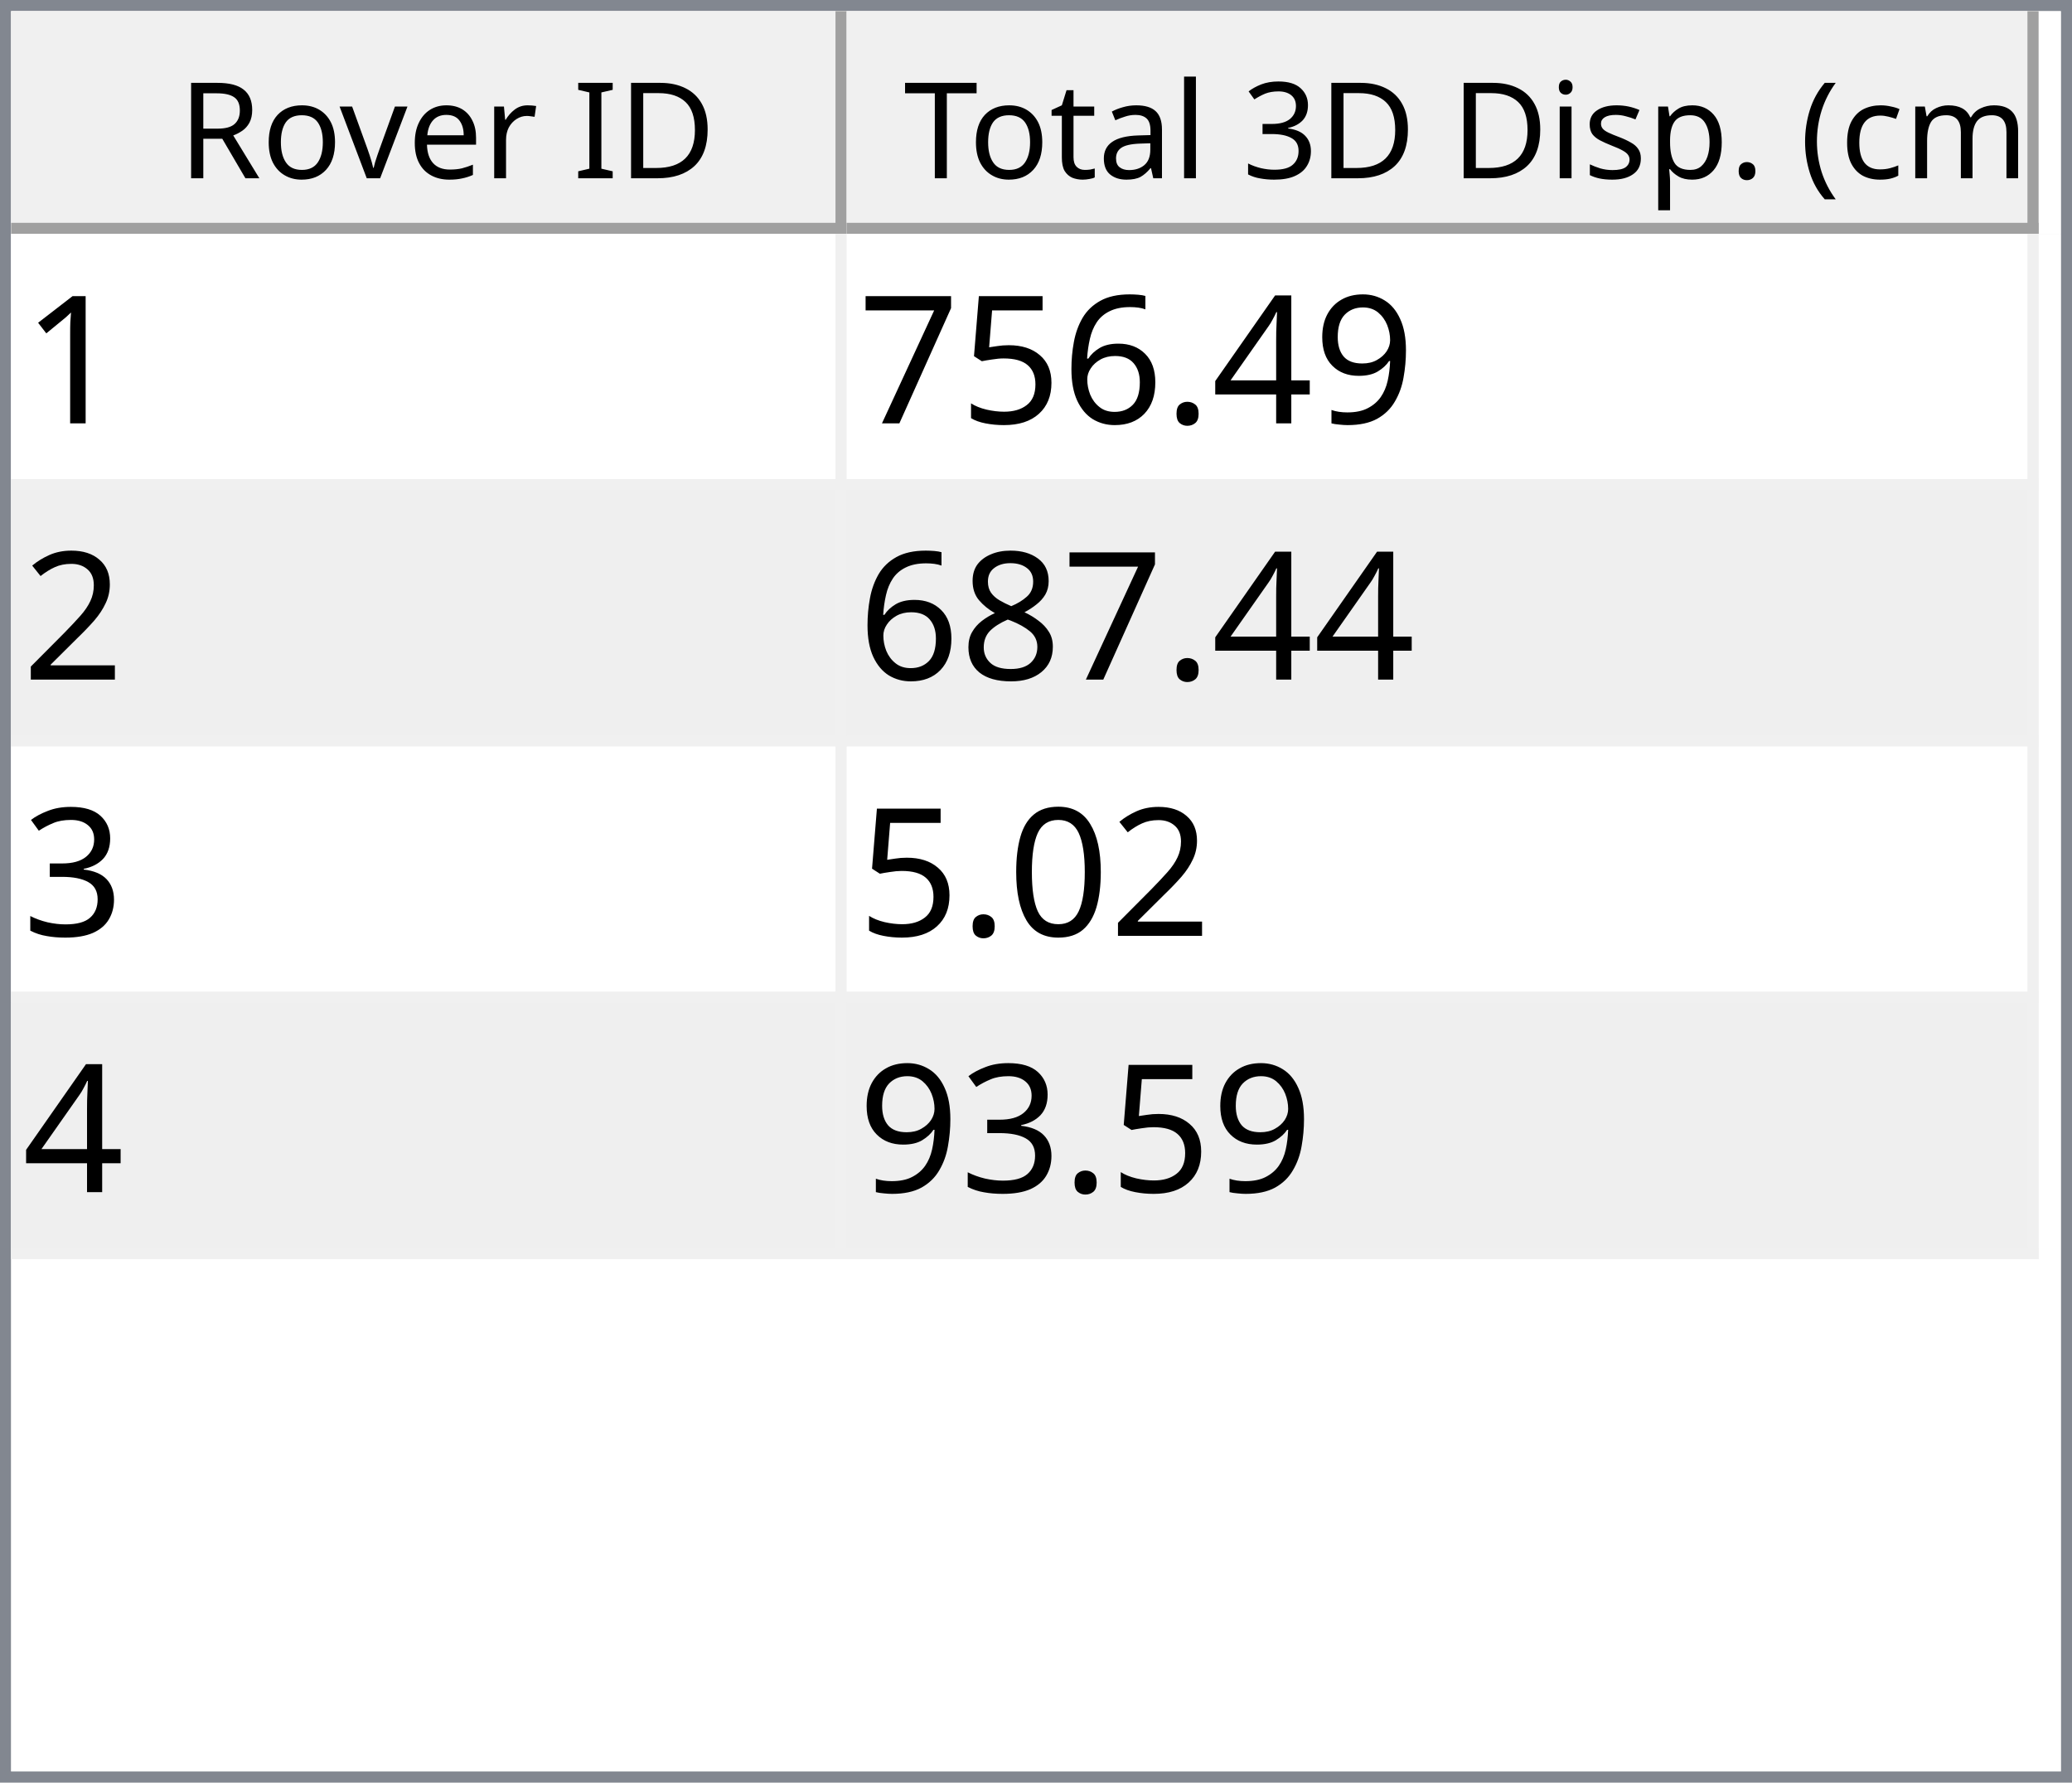
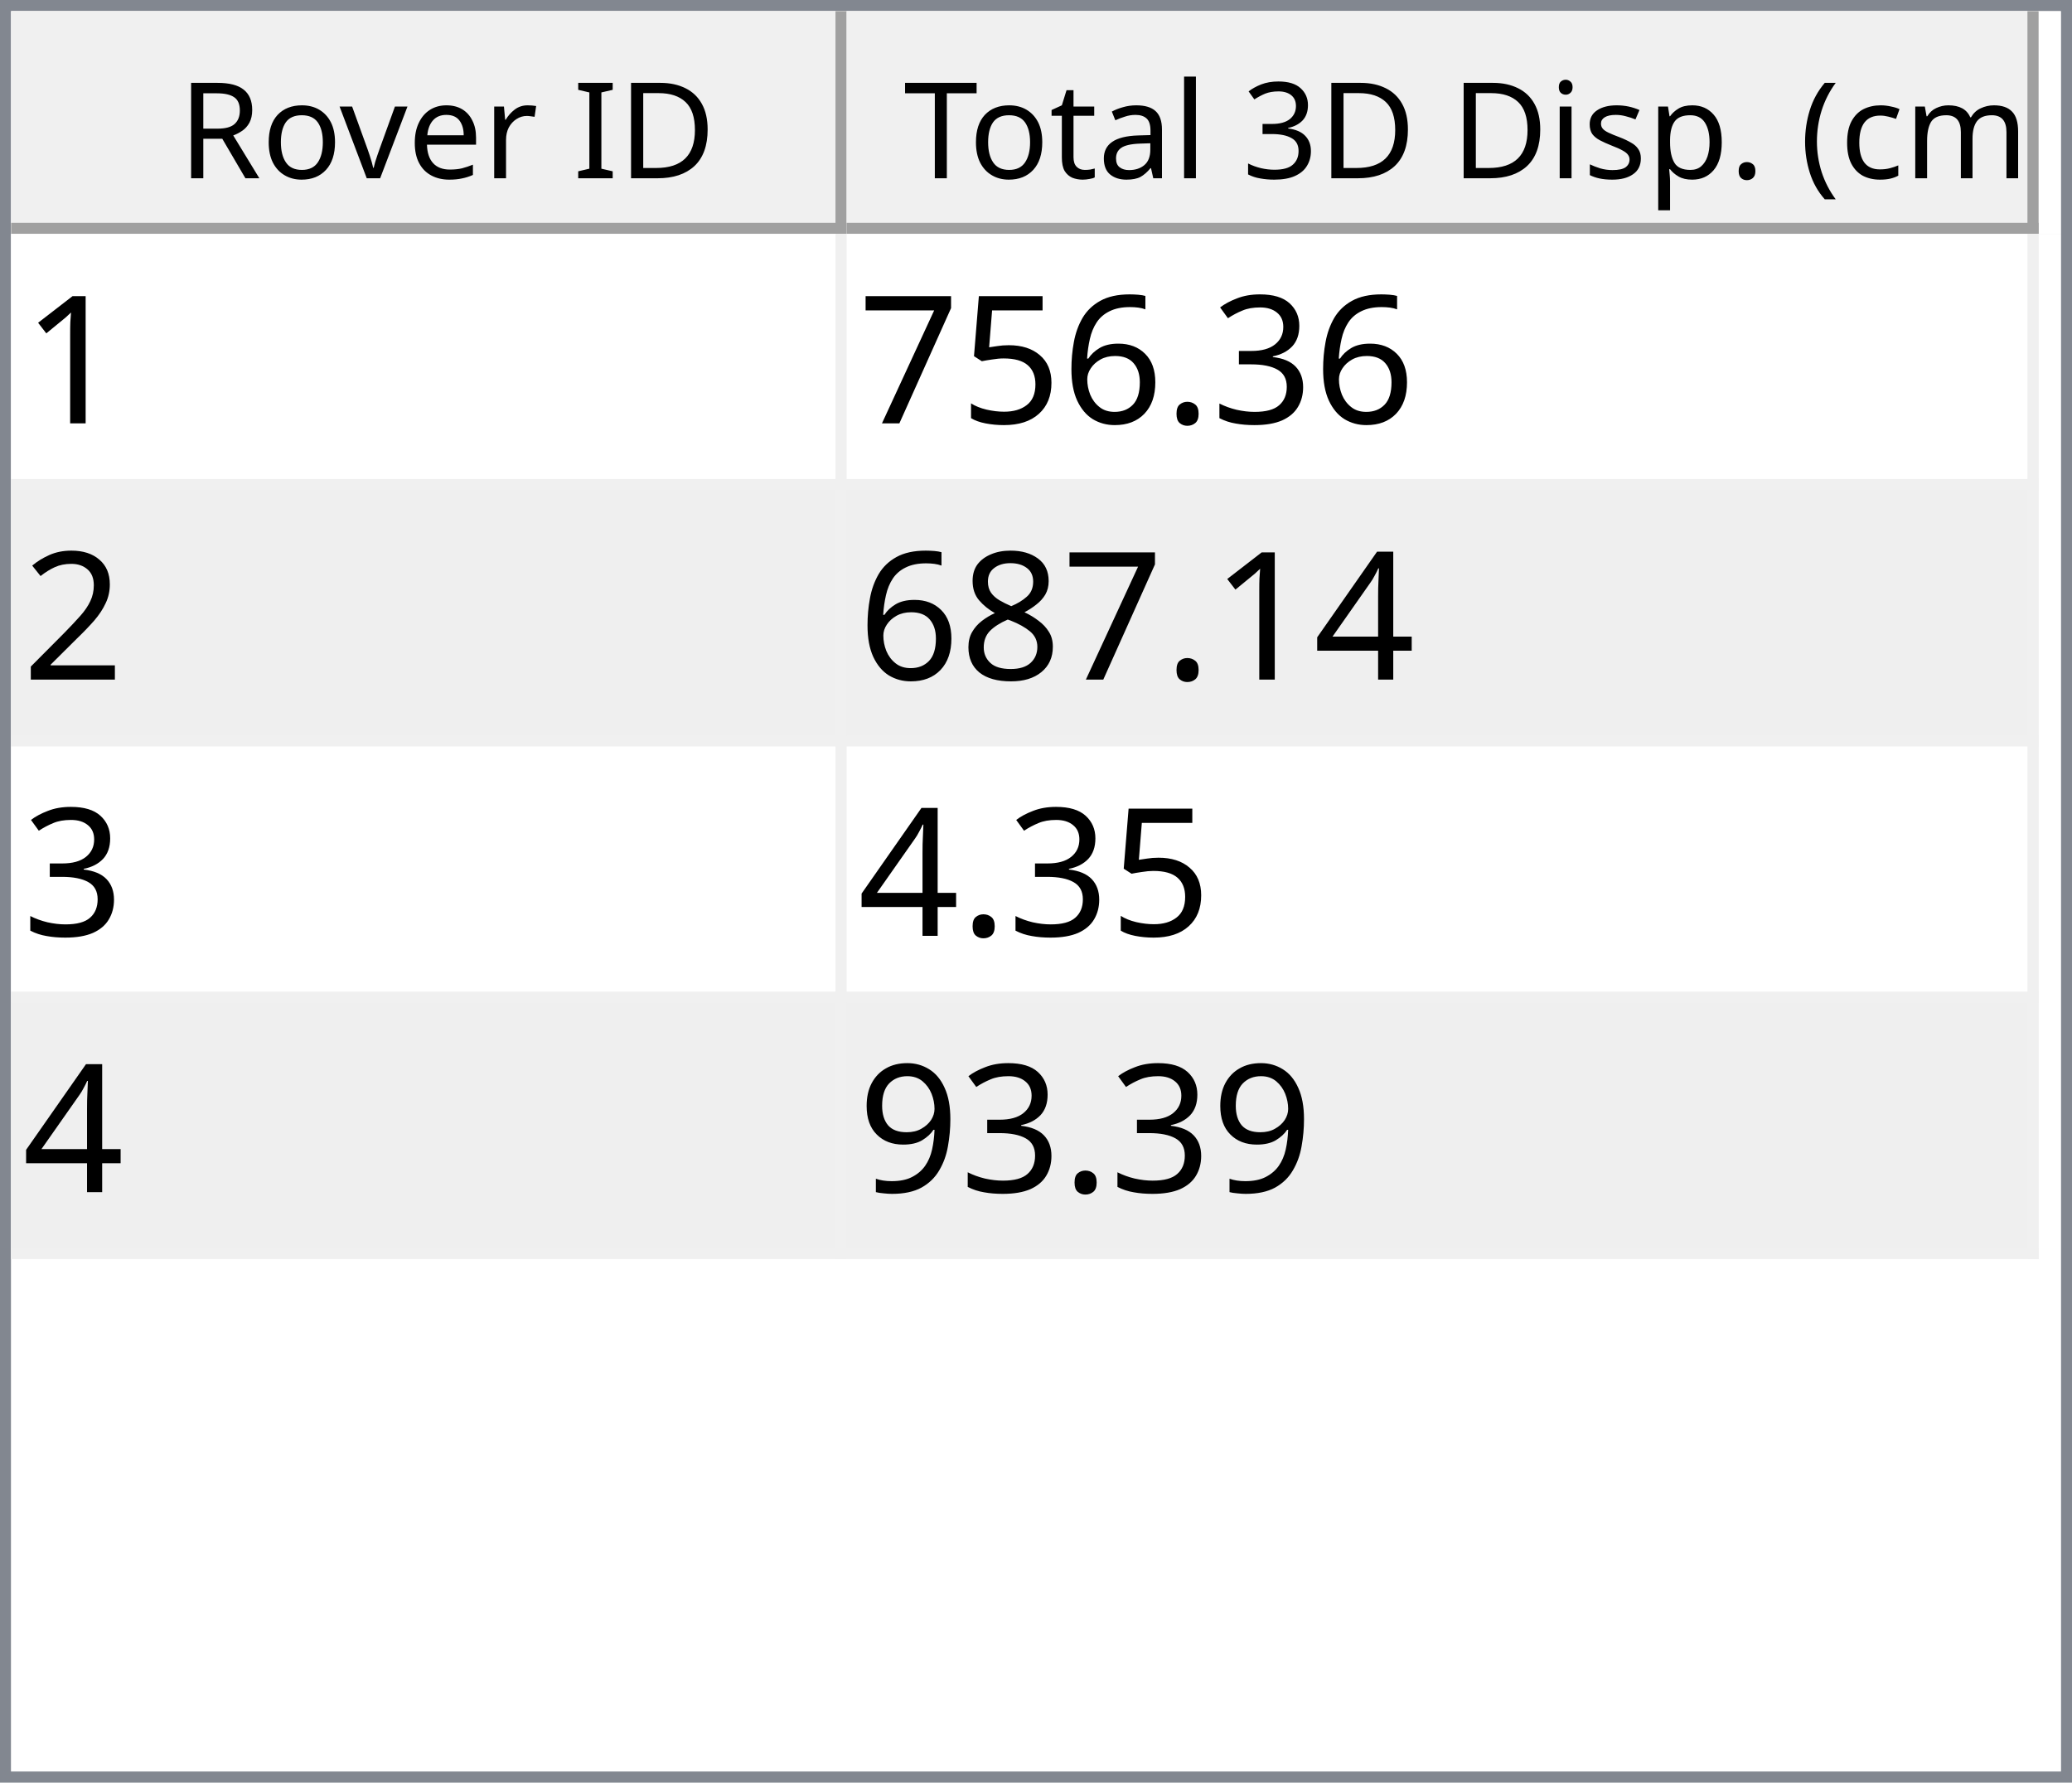
<svg xmlns="http://www.w3.org/2000/svg" style="fill-opacity:1; color-rendering:auto; color-interpolation:auto; text-rendering:auto; stroke:black; stroke-linecap:square; stroke-miterlimit:10; shape-rendering:auto; stroke-opacity:1; fill:black; stroke-dasharray:none; font-weight:normal; stroke-width:1; font-family:'Dialog'; font-style:normal; stroke-linejoin:miter; font-size:12px; stroke-dashoffset:0; image-rendering:auto;" width="186" height="160">
  <defs id="genericDefs" />
  <g>
    <defs id="defs1">
      <clipPath clipPathUnits="userSpaceOnUse" id="clipPath1">
        <path d="M0 0 L186 0 L186 160 L0 160 L0 0 Z" />
      </clipPath>
      <clipPath clipPathUnits="userSpaceOnUse" id="clipPath2">
        <path d="M0 0 L0 160 L186 160 L186 0 Z" />
      </clipPath>
      <clipPath clipPathUnits="userSpaceOnUse" id="clipPath3">
        <path d="M0 0 L0 20 L184 20 L184 0 Z" />
      </clipPath>
      <clipPath clipPathUnits="userSpaceOnUse" id="clipPath4">
        <path d="M0 0 L0 20 L75 20 L75 0 Z" />
      </clipPath>
      <clipPath clipPathUnits="userSpaceOnUse" id="clipPath5">
        <path d="M1 1 L1 19 L74 19 L74 1 Z" />
      </clipPath>
      <clipPath clipPathUnits="userSpaceOnUse" id="clipPath6">
        <path d="M0 0 L0 18 L73 18 L73 0 Z" />
      </clipPath>
      <clipPath clipPathUnits="userSpaceOnUse" id="clipPath7">
        <path d="M-0.5 -0.5 L-0.5 19.5 L74.5 19.5 L74.5 -0.5 Z" />
      </clipPath>
      <clipPath clipPathUnits="userSpaceOnUse" id="clipPath8">
        <path d="M0 0 L0 20 L107 20 L107 0 Z" />
      </clipPath>
      <clipPath clipPathUnits="userSpaceOnUse" id="clipPath9">
        <path d="M1 1 L1 19 L106 19 L106 1 Z" />
      </clipPath>
      <clipPath clipPathUnits="userSpaceOnUse" id="clipPath10">
        <path d="M0 0 L0 18 L105 18 L105 0 Z" />
      </clipPath>
      <clipPath clipPathUnits="userSpaceOnUse" id="clipPath11">
        <path d="M-0.5 -0.5 L-0.5 19.5 L106.5 19.5 L106.5 -0.5 Z" />
      </clipPath>
      <clipPath clipPathUnits="userSpaceOnUse" id="clipPath12">
        <path d="M0 0 L0 138 L184 138 L184 0 Z" />
      </clipPath>
      <clipPath clipPathUnits="userSpaceOnUse" id="clipPath13">
        <path d="M0 0 L0 92 L182 92 L182 0 Z" />
      </clipPath>
      <clipPath clipPathUnits="userSpaceOnUse" id="clipPath14">
        <path d="M-0.5 -0.5 L-0.5 91.5 L181.5 91.5 L181.5 -0.5 Z" />
      </clipPath>
      <clipPath clipPathUnits="userSpaceOnUse" id="clipPath15">
        <path d="M0 0 L0 22 L74 22 L74 0 Z" />
      </clipPath>
      <clipPath clipPathUnits="userSpaceOnUse" id="clipPath16">
        <path d="M0 0 L0 22 L106 22 L106 0 Z" />
      </clipPath>
      <font horiz-adv-x="64.551" id="font1">
        <font-face ascent="107.91" descent="25.098" units-per-em="100" style="font-style:normal; font-family:Segoe UI; font-weight:normal;" />
        <missing-glyph horiz-adv-x="64.551" d="M8.109 0 L8.109 68.266 L56.453 68.266 L56.453 0 L8.109 0 ZM15.328 7.234 L49.219 7.234 L49.219 61.031 L15.328 61.031 L15.328 7.234 Z" />
        <glyph unicode="D" horiz-adv-x="70.117" d="M9.188 0 L9.188 70.016 L28.516 70.016 Q65.531 70.016 65.531 35.891 Q65.531 19.672 55.25 9.836 Q44.969 0 27.734 0 L9.188 0 ZM17.391 62.594 L17.391 7.422 L27.828 7.422 Q41.609 7.422 49.273 14.797 Q56.938 22.172 56.938 35.688 Q56.938 62.594 28.328 62.594 L17.391 62.594 Z" />
        <glyph unicode="I" horiz-adv-x="26.611" d="M17.391 0 L9.188 0 L9.188 70.016 L17.391 70.016 L17.391 0 Z" />
        <glyph unicode=" " horiz-adv-x="27.393" d="" />
        <glyph unicode="r" horiz-adv-x="34.766" d="M34.188 41.891 Q32.078 43.5 28.125 43.5 Q23 43.5 19.555 38.672 Q16.109 33.844 16.109 25.484 L16.109 0 L8.109 0 L8.109 50 L16.109 50 L16.109 39.703 L16.312 39.703 Q18.016 44.969 21.531 47.922 Q25.047 50.875 29.391 50.875 Q32.516 50.875 34.188 50.203 L34.188 41.891 Z" />
        <glyph unicode="e" horiz-adv-x="52.295" d="M48.297 23 L12.984 23 Q13.188 14.656 17.484 10.109 Q21.781 5.562 29.297 5.562 Q37.75 5.562 44.828 11.141 L44.828 3.609 Q38.234 -1.172 27.391 -1.172 Q16.797 -1.172 10.742 5.641 Q4.688 12.453 4.688 24.812 Q4.688 36.469 11.305 43.82 Q17.922 51.172 27.734 51.172 Q37.547 51.172 42.922 44.828 Q48.297 38.484 48.297 27.203 L48.297 23 ZM40.094 29.781 Q40.047 36.719 36.75 40.578 Q33.453 44.438 27.594 44.438 Q21.922 44.438 17.969 40.383 Q14.016 36.328 13.094 29.781 L40.094 29.781 Z" />
        <glyph unicode="v" horiz-adv-x="47.9" d="M47.406 50 L27.484 0 L19.625 0 L0.688 50 L9.469 50 L22.172 13.672 Q23.578 9.672 23.922 6.688 L24.125 6.688 Q24.609 10.453 25.688 13.484 L38.969 50 L47.406 50 Z" />
        <glyph unicode="o" horiz-adv-x="58.594" d="M29 -1.172 Q17.922 -1.172 11.305 5.836 Q4.688 12.844 4.688 24.422 Q4.688 37.016 11.57 44.094 Q18.453 51.172 30.172 51.172 Q41.359 51.172 47.633 44.289 Q53.906 37.406 53.906 25.203 Q53.906 13.234 47.141 6.031 Q40.375 -1.172 29 -1.172 ZM29.594 44.438 Q21.875 44.438 17.383 39.188 Q12.891 33.938 12.891 24.703 Q12.891 15.828 17.43 10.695 Q21.969 5.562 29.594 5.562 Q37.359 5.562 41.531 10.594 Q45.703 15.625 45.703 24.906 Q45.703 34.281 41.531 39.359 Q37.359 44.438 29.594 44.438 Z" />
        <glyph unicode="R" horiz-adv-x="59.814" d="M59.375 0 L49.609 0 L37.891 19.625 Q36.281 22.359 34.766 24.289 Q33.25 26.219 31.664 27.438 Q30.078 28.656 28.25 29.219 Q26.422 29.781 24.125 29.781 L17.391 29.781 L17.391 0 L9.188 0 L9.188 70.016 L30.078 70.016 Q34.672 70.016 38.555 68.867 Q42.438 67.719 45.289 65.375 Q48.141 63.031 49.758 59.547 Q51.375 56.062 51.375 51.375 Q51.375 47.703 50.273 44.656 Q49.172 41.609 47.148 39.211 Q45.125 36.812 42.266 35.133 Q39.406 33.453 35.844 32.516 L35.844 32.328 Q37.594 31.547 38.891 30.547 Q40.188 29.547 41.359 28.18 Q42.531 26.812 43.68 25.078 Q44.828 23.344 46.234 21.047 L59.375 0 ZM17.391 62.594 L17.391 37.203 L28.516 37.203 Q31.594 37.203 34.203 38.133 Q36.812 39.062 38.719 40.797 Q40.625 42.531 41.703 45.047 Q42.781 47.562 42.781 50.688 Q42.781 56.297 39.141 59.445 Q35.5 62.594 28.609 62.594 L17.391 62.594 Z" />
        <glyph unicode=")" horiz-adv-x="30.176" d="M8.297 -15.922 L1.172 -15.922 Q16.406 2.344 16.406 26.812 Q16.406 51.469 1.078 70.016 L8.297 70.016 Q23.531 52.156 23.531 26.703 Q23.531 1.375 8.297 -15.922 Z" />
        <glyph unicode="m" horiz-adv-x="86.133" d="M79.109 0 L71.094 0 L71.094 28.719 Q71.094 37.016 68.531 40.727 Q65.969 44.438 59.906 44.438 Q54.781 44.438 51.195 39.75 Q47.609 35.062 47.609 28.516 L47.609 0 L39.594 0 L39.594 29.688 Q39.594 44.438 28.219 44.438 Q22.953 44.438 19.531 40.016 Q16.109 35.594 16.109 28.516 L16.109 0 L8.109 0 L8.109 50 L16.109 50 L16.109 42.094 L16.312 42.094 Q21.625 51.172 31.844 51.172 Q36.969 51.172 40.773 48.312 Q44.578 45.453 46 40.828 Q51.562 51.172 62.594 51.172 Q79.109 51.172 79.109 30.812 L79.109 0 Z" />
        <glyph unicode="c" horiz-adv-x="46.191" d="M42.188 2.297 Q36.422 -1.172 28.516 -1.172 Q17.828 -1.172 11.258 5.789 Q4.688 12.75 4.688 23.828 Q4.688 36.188 11.766 43.68 Q18.844 51.172 30.672 51.172 Q37.25 51.172 42.281 48.734 L42.281 40.531 Q36.719 44.438 30.375 44.438 Q22.703 44.438 17.797 38.945 Q12.891 33.453 12.891 24.516 Q12.891 15.719 17.508 10.641 Q22.125 5.562 29.891 5.562 Q36.422 5.562 42.188 9.906 L42.188 2.297 Z" />
        <glyph unicode="(" horiz-adv-x="30.176" d="M29.109 -15.922 L21.969 -15.922 Q6.844 1.375 6.844 26.703 Q6.844 52.156 21.969 70.016 L29.203 70.016 Q13.875 51.469 13.875 26.812 Q13.875 2.344 29.109 -15.922 Z" />
        <glyph unicode="." horiz-adv-x="21.68" d="M10.891 -1.078 Q8.641 -1.078 7.055 0.539 Q5.469 2.156 5.469 4.391 Q5.469 6.641 7.055 8.273 Q8.641 9.906 10.891 9.906 Q13.188 9.906 14.797 8.273 Q16.406 6.641 16.406 4.391 Q16.406 2.156 14.797 0.539 Q13.188 -1.078 10.891 -1.078 Z" />
        <glyph unicode="p" horiz-adv-x="58.789" d="M16.312 7.234 L16.109 7.234 L16.109 -23 L8.109 -23 L8.109 50 L16.109 50 L16.109 41.219 L16.312 41.219 Q22.219 51.172 33.594 51.172 Q43.266 51.172 48.688 44.461 Q54.109 37.75 54.109 26.469 Q54.109 13.922 48 6.375 Q41.891 -1.172 31.297 -1.172 Q21.578 -1.172 16.312 7.234 ZM16.109 27.391 L16.109 20.406 Q16.109 14.203 20.141 9.883 Q24.172 5.562 30.375 5.562 Q37.641 5.562 41.773 11.133 Q45.906 16.703 45.906 26.609 Q45.906 34.969 42.047 39.703 Q38.188 44.438 31.594 44.438 Q24.609 44.438 20.359 39.578 Q16.109 34.719 16.109 27.391 Z" />
        <glyph unicode="s" horiz-adv-x="42.432" d="M5.078 1.812 L5.078 10.406 Q11.625 5.562 19.484 5.562 Q30.031 5.562 30.031 12.594 Q30.031 14.594 29.125 15.992 Q28.219 17.391 26.68 18.461 Q25.141 19.531 23.07 20.383 Q21 21.234 18.609 22.172 Q15.281 23.484 12.766 24.828 Q10.25 26.172 8.57 27.859 Q6.891 29.547 6.031 31.695 Q5.172 33.844 5.172 36.719 Q5.172 40.234 6.789 42.945 Q8.406 45.656 11.086 47.484 Q13.766 49.312 17.211 50.242 Q20.656 51.172 24.312 51.172 Q30.812 51.172 35.938 48.922 L35.938 40.828 Q30.422 44.438 23.25 44.438 Q21 44.438 19.195 43.922 Q17.391 43.406 16.094 42.477 Q14.797 41.547 14.086 40.258 Q13.375 38.969 13.375 37.406 Q13.375 35.453 14.086 34.133 Q14.797 32.812 16.164 31.789 Q17.531 30.766 19.484 29.938 Q21.438 29.109 23.922 28.125 Q27.25 26.859 29.883 25.516 Q32.516 24.172 34.375 22.484 Q36.234 20.797 37.234 18.602 Q38.234 16.406 38.234 13.375 Q38.234 9.672 36.602 6.938 Q34.969 4.203 32.234 2.398 Q29.5 0.594 25.93 -0.289 Q22.359 -1.172 18.453 -1.172 Q10.75 -1.172 5.078 1.812 Z" />
        <glyph unicode="i" horiz-adv-x="24.219" d="M12.203 62.703 Q10.062 62.703 8.547 64.164 Q7.031 65.625 7.031 67.875 Q7.031 70.125 8.547 71.609 Q10.062 73.094 12.203 73.094 Q14.406 73.094 15.945 71.609 Q17.484 70.125 17.484 67.875 Q17.484 65.719 15.945 64.211 Q14.406 62.703 12.203 62.703 ZM16.109 0 L8.109 0 L8.109 50 L16.109 50 L16.109 0 Z" />
        <glyph unicode="3" horiz-adv-x="53.906" d="M46.531 19.828 Q46.531 15.094 44.75 11.211 Q42.969 7.328 39.719 4.57 Q36.469 1.812 31.93 0.297 Q27.391 -1.219 21.922 -1.219 Q11.922 -1.219 6 2.594 L6 11.188 Q13.094 5.609 22.219 5.609 Q25.875 5.609 28.828 6.539 Q31.781 7.469 33.906 9.227 Q36.031 10.984 37.18 13.477 Q38.328 15.969 38.328 19.094 Q38.328 32.812 18.797 32.812 L12.984 32.812 L12.984 39.594 L18.5 39.594 Q35.797 39.594 35.797 52.484 Q35.797 64.406 22.609 64.406 Q15.188 64.406 8.688 59.422 L8.688 67.188 Q15.375 71.188 24.609 71.188 Q29 71.188 32.57 69.969 Q36.141 68.75 38.68 66.555 Q41.219 64.359 42.609 61.281 Q44 58.203 44 54.5 Q44 40.672 30.031 36.719 L30.031 36.531 Q33.594 36.141 36.625 34.797 Q39.656 33.453 41.852 31.305 Q44.047 29.156 45.289 26.25 Q46.531 23.344 46.531 19.828 Z" />
        <glyph unicode="l" horiz-adv-x="24.219" d="M16.109 0 L8.109 0 L8.109 74.031 L16.109 74.031 L16.109 0 Z" />
        <glyph unicode="a" horiz-adv-x="50.879" d="M43.891 0 L35.891 0 L35.891 7.812 L35.688 7.812 Q30.469 -1.172 20.312 -1.172 Q12.844 -1.172 8.617 2.781 Q4.391 6.734 4.391 13.281 Q4.391 27.297 20.906 29.594 L35.891 31.688 Q35.891 44.438 25.594 44.438 Q16.547 44.438 9.281 38.281 L9.281 46.484 Q16.656 51.172 26.266 51.172 Q43.891 51.172 43.891 32.516 L43.891 0 ZM35.891 25.297 L23.828 23.641 Q18.266 22.859 15.43 20.875 Q12.594 18.891 12.594 13.875 Q12.594 10.203 15.211 7.883 Q17.828 5.562 22.172 5.562 Q28.125 5.562 32.008 9.742 Q35.891 13.922 35.891 20.312 L35.891 25.297 Z" />
        <glyph unicode="t" horiz-adv-x="33.887" d="M31.297 0.484 Q28.469 -1.078 23.828 -1.078 Q10.688 -1.078 10.688 13.578 L10.688 43.172 L2.094 43.172 L2.094 50 L10.688 50 L10.688 62.203 L18.703 64.797 L18.703 50 L31.297 50 L31.297 43.172 L18.703 43.172 L18.703 14.984 Q18.703 9.969 20.414 7.82 Q22.125 5.672 26.078 5.672 Q29.109 5.672 31.297 7.328 L31.297 0.484 Z" />
        <glyph unicode="T" horiz-adv-x="52.393" d="M50.594 62.594 L30.375 62.594 L30.375 0 L22.172 0 L22.172 62.594 L2 62.594 L2 70.016 L50.594 70.016 L50.594 62.594 Z" />
      </font>
      <font horiz-adv-x="75.0" id="font2">
        <font-face ascent="100.537" descent="21.973" units-per-em="100" style="font-style:normal; font-family:sans-serif; font-weight:normal;" />
        <missing-glyph horiz-adv-x="75.0" d="M12.5 0 L12.5 62.5 L62.5 62.5 L62.5 0 L12.5 0 ZM14.062 1.562 L60.938 1.562 L60.938 60.938 L14.062 60.938 L14.062 1.562 Z" />
        <glyph unicode="1" horiz-adv-x="55.615" d="M37.25 0 L28.469 0 L28.469 56 Q25.297 52.984 20.141 49.953 Q14.984 46.922 10.891 45.406 L10.891 53.906 Q18.266 57.375 23.781 62.305 Q29.297 67.234 31.594 71.875 L37.25 71.875 L37.25 0 Z" />
-         <glyph unicode="9" horiz-adv-x="55.615" d="M5.469 16.547 L13.922 17.328 Q14.984 11.375 18.016 8.688 Q21.047 6 25.781 6 Q29.828 6 32.883 7.859 Q35.938 9.719 37.891 12.82 Q39.844 15.922 41.164 21.195 Q42.484 26.469 42.484 31.938 Q42.484 32.516 42.438 33.688 Q39.797 29.5 35.234 26.883 Q30.672 24.266 25.344 24.266 Q16.453 24.266 10.305 30.711 Q4.156 37.156 4.156 47.703 Q4.156 58.594 10.578 65.234 Q17 71.875 26.656 71.875 Q33.641 71.875 39.43 68.117 Q45.219 64.359 48.219 57.398 Q51.219 50.438 51.219 37.25 Q51.219 23.531 48.242 15.406 Q45.266 7.281 39.383 3.031 Q33.5 -1.219 25.594 -1.219 Q17.188 -1.219 11.867 3.445 Q6.547 8.109 5.469 16.547 ZM41.453 48.141 Q41.453 55.719 37.43 60.156 Q33.406 64.594 27.734 64.594 Q21.875 64.594 17.531 59.812 Q13.188 55.031 13.188 47.406 Q13.188 40.578 17.312 36.305 Q21.438 32.031 27.484 32.031 Q33.594 32.031 37.523 36.305 Q41.453 40.578 41.453 48.141 Z" />
-         <glyph unicode="4" horiz-adv-x="55.615" d="M32.328 0 L32.328 17.141 L1.266 17.141 L1.266 25.203 L33.938 71.578 L41.109 71.578 L41.109 25.203 L50.781 25.203 L50.781 17.141 L41.109 17.141 L41.109 0 L32.328 0 ZM32.328 25.203 L32.328 57.469 L9.906 25.203 L32.328 25.203 Z" />
+         <glyph unicode="3" horiz-adv-x="55.615" d="M4.203 18.891 L12.984 20.062 Q14.5 12.594 18.141 9.297 Q21.781 6 27 6 Q33.203 6 37.477 10.297 Q41.75 14.594 41.75 20.953 Q41.75 27 37.797 30.93 Q33.844 34.859 27.734 34.859 Q25.25 34.859 21.531 33.891 L22.516 41.609 Q23.391 41.5 23.922 41.5 Q29.547 41.5 34.039 44.43 Q38.531 47.359 38.531 53.469 Q38.531 58.297 35.258 61.477 Q31.984 64.656 26.812 64.656 Q21.688 64.656 18.266 61.43 Q14.844 58.203 13.875 51.766 L5.078 53.328 Q6.688 62.156 12.398 67.016 Q18.109 71.875 26.609 71.875 Q32.469 71.875 37.398 69.359 Q42.328 66.844 44.945 62.5 Q47.562 58.156 47.562 53.266 Q47.562 48.641 45.07 44.828 Q42.578 41.016 37.703 38.766 Q44.047 37.312 47.562 32.695 Q51.078 28.078 51.078 21.141 Q51.078 11.766 44.242 5.25 Q37.406 -1.266 26.953 -1.266 Q17.531 -1.266 11.305 4.352 Q5.078 9.969 4.203 18.891 Z" />
        <glyph unicode="." horiz-adv-x="27.783" d="M9.078 0 L9.078 10.016 L19.094 10.016 L19.094 0 L9.078 0 Z" />
        <glyph unicode="6" horiz-adv-x="55.615" d="M49.75 54.047 L41.016 53.375 Q39.844 58.547 37.703 60.891 Q34.125 64.656 28.906 64.656 Q24.703 64.656 21.531 62.312 Q17.391 59.281 14.992 53.469 Q12.594 47.656 12.5 36.922 Q15.672 41.75 20.266 44.094 Q24.859 46.438 29.891 46.438 Q38.672 46.438 44.852 39.969 Q51.031 33.5 51.031 23.25 Q51.031 16.5 48.125 10.719 Q45.219 4.938 40.141 1.859 Q35.062 -1.219 28.609 -1.219 Q17.625 -1.219 10.695 6.859 Q3.766 14.938 3.766 33.5 Q3.766 54.25 11.422 63.672 Q18.109 71.875 29.438 71.875 Q37.891 71.875 43.289 67.141 Q48.688 62.406 49.75 54.047 ZM13.875 23.188 Q13.875 18.656 15.797 14.508 Q17.719 10.359 21.188 8.18 Q24.656 6 28.469 6 Q34.031 6 38.039 10.492 Q42.047 14.984 42.047 22.703 Q42.047 30.125 38.086 34.398 Q34.125 38.672 28.125 38.672 Q22.172 38.672 18.023 34.398 Q13.875 30.125 13.875 23.188 Z" />
        <glyph unicode="5" horiz-adv-x="55.615" d="M4.156 18.75 L13.375 19.531 Q14.406 12.797 18.141 9.398 Q21.875 6 27.156 6 Q33.5 6 37.891 10.789 Q42.281 15.578 42.281 23.484 Q42.281 31 38.062 35.352 Q33.844 39.703 27 39.703 Q22.75 39.703 19.336 37.773 Q15.922 35.844 13.969 32.766 L5.719 33.844 L12.641 70.609 L48.25 70.609 L48.25 62.203 L19.672 62.203 L15.828 42.969 Q22.266 47.469 29.344 47.469 Q38.719 47.469 45.164 40.969 Q51.609 34.469 51.609 24.266 Q51.609 14.547 45.953 7.469 Q39.062 -1.219 27.156 -1.219 Q17.391 -1.219 11.211 4.25 Q5.031 9.719 4.156 18.75 Z" />
        <glyph unicode="7" horiz-adv-x="55.615" d="M4.734 62.203 L4.734 70.656 L51.078 70.656 L51.078 63.812 Q44.234 56.547 37.523 44.484 Q30.812 32.422 27.156 19.672 Q24.516 10.688 23.781 0 L14.75 0 Q14.891 8.453 18.062 20.414 Q21.234 32.375 27.172 43.484 Q33.109 54.594 39.797 62.203 L4.734 62.203 Z" />
        <glyph unicode="2" horiz-adv-x="55.615" d="M50.344 8.453 L50.344 0 L3.031 0 Q2.938 3.172 4.047 6.109 Q5.859 10.938 9.836 15.625 Q13.812 20.312 21.344 26.469 Q33.016 36.031 37.117 41.625 Q41.219 47.219 41.219 52.203 Q41.219 57.422 37.477 61.008 Q33.734 64.594 27.734 64.594 Q21.391 64.594 17.578 60.789 Q13.766 56.984 13.719 50.25 L4.688 51.172 Q5.609 61.281 11.664 66.578 Q17.719 71.875 27.938 71.875 Q38.234 71.875 44.242 66.164 Q50.25 60.453 50.25 52 Q50.25 47.703 48.492 43.555 Q46.734 39.406 42.656 34.812 Q38.578 30.219 29.109 22.219 Q21.188 15.578 18.945 13.211 Q16.703 10.844 15.234 8.453 L50.344 8.453 Z" />
+         <glyph unicode="4" horiz-adv-x="55.615" d="M32.328 0 L32.328 17.141 L1.266 17.141 L1.266 25.203 L33.938 71.578 L41.109 71.578 L41.109 25.203 L50.781 25.203 L50.781 17.141 L41.109 17.141 L41.109 0 L32.328 0 ZM32.328 25.203 L32.328 57.469 L9.906 25.203 L32.328 25.203 Z" />
        <glyph unicode="8" horiz-adv-x="55.615" d="M17.672 38.812 Q12.203 40.828 9.57 44.539 Q6.938 48.25 6.938 53.422 Q6.938 61.234 12.555 66.555 Q18.172 71.875 27.484 71.875 Q36.859 71.875 42.578 66.43 Q48.297 60.984 48.297 53.172 Q48.297 48.188 45.68 44.508 Q43.062 40.828 37.75 38.812 Q44.344 36.672 47.781 31.883 Q51.219 27.094 51.219 20.453 Q51.219 11.281 44.727 5.031 Q38.234 -1.219 27.641 -1.219 Q17.047 -1.219 10.547 5.055 Q4.047 11.328 4.047 20.703 Q4.047 27.688 7.594 32.398 Q11.141 37.109 17.672 38.812 ZM15.922 53.719 Q15.922 48.641 19.195 45.414 Q22.469 42.188 27.688 42.188 Q32.766 42.188 36.016 45.383 Q39.266 48.578 39.266 53.219 Q39.266 58.062 35.914 61.359 Q32.562 64.656 27.594 64.656 Q22.562 64.656 19.242 61.43 Q15.922 58.203 15.922 53.719 ZM13.094 20.656 Q13.094 16.891 14.875 13.375 Q16.656 9.859 20.172 7.93 Q23.688 6 27.734 6 Q34.031 6 38.133 10.055 Q42.234 14.109 42.234 20.359 Q42.234 26.703 38.016 30.859 Q33.797 35.016 27.438 35.016 Q21.234 35.016 17.164 30.914 Q13.094 26.812 13.094 20.656 Z" />
-         <glyph unicode="3" horiz-adv-x="55.615" d="M4.203 18.891 L12.984 20.062 Q14.5 12.594 18.141 9.297 Q21.781 6 27 6 Q33.203 6 37.477 10.297 Q41.75 14.594 41.75 20.953 Q41.75 27 37.797 30.93 Q33.844 34.859 27.734 34.859 Q25.25 34.859 21.531 33.891 L22.516 41.609 Q23.391 41.5 23.922 41.5 Q29.547 41.5 34.039 44.43 Q38.531 47.359 38.531 53.469 Q38.531 58.297 35.258 61.477 Q31.984 64.656 26.812 64.656 Q21.688 64.656 18.266 61.43 Q14.844 58.203 13.875 51.766 L5.078 53.328 Q6.688 62.156 12.398 67.016 Q18.109 71.875 26.609 71.875 Q32.469 71.875 37.398 69.359 Q42.328 66.844 44.945 62.5 Q47.562 58.156 47.562 53.266 Q47.562 48.641 45.07 44.828 Q42.578 41.016 37.703 38.766 Q44.047 37.312 47.562 32.695 Q51.078 28.078 51.078 21.141 Q51.078 11.766 44.242 5.25 Q37.406 -1.266 26.953 -1.266 Q17.531 -1.266 11.305 4.352 Q5.078 9.969 4.203 18.891 Z" />
-         <glyph unicode="0" horiz-adv-x="55.615" d="M4.156 35.297 Q4.156 48 6.766 55.742 Q9.375 63.484 14.523 67.68 Q19.672 71.875 27.484 71.875 Q33.25 71.875 37.594 69.555 Q41.938 67.234 44.773 62.867 Q47.609 58.5 49.219 52.227 Q50.828 45.953 50.828 35.297 Q50.828 22.703 48.242 14.969 Q45.656 7.234 40.508 3.008 Q35.359 -1.219 27.484 -1.219 Q17.141 -1.219 11.234 6.203 Q4.156 15.141 4.156 35.297 ZM13.188 35.297 Q13.188 17.672 17.312 11.836 Q21.438 6 27.484 6 Q33.547 6 37.672 11.859 Q41.797 17.719 41.797 35.297 Q41.797 52.984 37.672 58.789 Q33.547 64.594 27.391 64.594 Q21.344 64.594 17.719 59.469 Q13.188 52.938 13.188 35.297 Z" />
+         <glyph unicode="9" horiz-adv-x="55.615" d="M5.469 16.547 L13.922 17.328 Q14.984 11.375 18.016 8.688 Q21.047 6 25.781 6 Q29.828 6 32.883 7.859 Q35.938 9.719 37.891 12.82 Q39.844 15.922 41.164 21.195 Q42.484 26.469 42.484 31.938 Q42.484 32.516 42.438 33.688 Q39.797 29.5 35.234 26.883 Q30.672 24.266 25.344 24.266 Q16.453 24.266 10.305 30.711 Q4.156 37.156 4.156 47.703 Q4.156 58.594 10.578 65.234 Q17 71.875 26.656 71.875 Q33.641 71.875 39.43 68.117 Q45.219 64.359 48.219 57.398 Q51.219 50.438 51.219 37.25 Q51.219 23.531 48.242 15.406 Q45.266 7.281 39.383 3.031 Q33.5 -1.219 25.594 -1.219 Q17.188 -1.219 11.867 3.445 Q6.547 8.109 5.469 16.547 ZM41.453 48.141 Q41.453 55.719 37.43 60.156 Q33.406 64.594 27.734 64.594 Q21.875 64.594 17.531 59.812 Q13.188 55.031 13.188 47.406 Q13.188 40.578 17.312 36.305 Q21.438 32.031 27.484 32.031 Q33.594 32.031 37.523 36.305 Q41.453 40.578 41.453 48.141 Z" />
      </font>
    </defs>
    <g style="fill:white; stroke:white;">
      <rect x="0" y="0" width="186" style="clip-path:url(#clipPath1); stroke:none;" height="160" />
    </g>
    <g style="fill:white; text-rendering:optimizeSpeed; color-rendering:optimizeSpeed; image-rendering:optimizeSpeed; shape-rendering:crispEdges; stroke:white; color-interpolation:sRGB;">
      <rect x="0" width="186" height="160" y="0" style="stroke:none;" />
      <path style="stroke:none;" d="M0 160 L186 160 L186 0 L0 0 Z" />
    </g>
    <g style="fill:rgb(240,240,240); font-family:'Segoe UI'; stroke:rgb(240,240,240);">
      <rect x="0" y="0" width="186" style="clip-path:url(#clipPath2); stroke:none;" height="160" />
    </g>
    <g style="fill:rgb(130,135,144); font-family:'Segoe UI'; stroke:rgb(130,135,144);">
      <path d="M0 0 L186 0 L186 160 L0 160 L0 0 ZM1 1 L185 1 L185 159 L1 159 L1 1 Z" style="fill-rule:evenodd; clip-path:url(#clipPath2); stroke:none;" />
    </g>
    <g style="fill:white; font-family:'Segoe UI'; stroke:white;" transform="translate(1,1)">
      <rect x="0" y="0" width="184" style="clip-path:url(#clipPath3); stroke:none;" height="20" />
    </g>
    <g style="fill:rgb(240,240,240); font-family:'Segoe UI'; stroke:rgb(240,240,240);" transform="translate(1,1)">
      <rect x="0" y="0" width="75" style="clip-path:url(#clipPath4); stroke:none;" height="20" />
    </g>
    <g style="font-family:'Segoe UI';" transform="translate(2,2)">
      <text x="14" xml:space="preserve" y="14" style="clip-path:url(#clipPath6); stroke:none;">Rover ID</text>
    </g>
    <g style="fill:rgb(160,160,160); font-family:'Segoe UI'; stroke:rgb(160,160,160); stroke-linejoin:bevel;" transform="translate(1.5,1.5)">
      <line x1="74" x2="74" y1="0" style="fill:none; clip-path:url(#clipPath7);" y2="19" />
    </g>
    <g style="fill:rgb(160,160,160); font-family:'Segoe UI'; stroke:rgb(160,160,160); stroke-linejoin:bevel;" transform="matrix(1,0,0,1,1,1) translate(0.5,0.5)">
      <line x1="0" x2="74" y1="19" style="fill:none; clip-path:url(#clipPath7);" y2="19" />
    </g>
    <g style="fill:rgb(240,240,240); font-family:'Segoe UI'; stroke:rgb(240,240,240);" transform="translate(76,1)">
      <rect x="0" y="0" width="107" style="clip-path:url(#clipPath8); stroke:none;" height="20" />
    </g>
    <g style="font-family:'Segoe UI';" transform="translate(77,2)">
      <text x="1" xml:space="preserve" y="14" style="clip-path:url(#clipPath10); stroke:none;"> Total 3D Disp. (cm)</text>
    </g>
    <g style="fill:rgb(160,160,160); font-family:'Segoe UI'; stroke:rgb(160,160,160); stroke-linejoin:bevel;" transform="translate(76.5,1.5)">
      <line x1="106" x2="106" y1="0" style="fill:none; clip-path:url(#clipPath11);" y2="19" />
    </g>
    <g style="fill:rgb(160,160,160); font-family:'Segoe UI'; stroke:rgb(160,160,160); stroke-linejoin:bevel;" transform="matrix(1,0,0,1,76,1) translate(0.5,0.5)">
      <line x1="0" x2="106" y1="19" style="fill:none; clip-path:url(#clipPath11);" y2="19" />
    </g>
    <g style="fill:white; font-family:'Segoe UI'; stroke:white;" transform="translate(1,21)">
      <rect x="0" y="0" width="184" style="clip-path:url(#clipPath12); stroke:none;" height="138" />
    </g>
    <g style="fill:rgb(240,240,240); font-size:16px; font-family:sans-serif; stroke:rgb(240,240,240);" transform="translate(1,21)">
      <rect x="0" y="0" width="182" style="clip-path:url(#clipPath13); stroke:none;" height="92" />
      <line transform="translate(0.5,0.5)" x1="0" x2="181" y1="22" style="clip-path:url(#clipPath14); fill:none; stroke-linejoin:bevel;" y2="22" />
    </g>
    <g transform="matrix(1,0,0,1,1,21) translate(0.5,0.5)" style="fill:rgb(240,240,240); font-size:16px; font-family:sans-serif; stroke:rgb(240,240,240); stroke-linejoin:bevel;">
      <line x1="0" x2="181" y1="45" style="fill:none; clip-path:url(#clipPath14);" y2="45" />
    </g>
    <g transform="matrix(1,0,0,1,1,21) translate(0.5,0.5)" style="fill:rgb(240,240,240); font-size:16px; font-family:sans-serif; stroke:rgb(240,240,240); stroke-linejoin:bevel;">
      <line x1="0" x2="181" y1="68" style="fill:none; clip-path:url(#clipPath14);" y2="68" />
    </g>
    <g transform="matrix(1,0,0,1,1,21) translate(0.5,0.5)" style="fill:rgb(240,240,240); font-size:16px; font-family:sans-serif; stroke:rgb(240,240,240); stroke-linejoin:bevel;">
      <line x1="0" x2="181" y1="91" style="fill:none; clip-path:url(#clipPath14);" y2="91" />
    </g>
    <g transform="matrix(1,0,0,1,1,21) translate(0.5,0.5)" style="fill:rgb(240,240,240); font-size:16px; font-family:sans-serif; stroke:rgb(240,240,240); stroke-linejoin:bevel;">
      <line x1="74" x2="74" y1="0" style="fill:none; clip-path:url(#clipPath14);" y2="91" />
    </g>
    <g transform="matrix(1,0,0,1,1,21) translate(0.5,0.5)" style="fill:rgb(240,240,240); font-size:16px; font-family:sans-serif; stroke:rgb(240,240,240); stroke-linejoin:bevel;">
      <line x1="181" x2="181" y1="0" style="fill:none; clip-path:url(#clipPath14);" y2="91" />
    </g>
    <g style="fill:white; font-size:16px; font-family:sans-serif; stroke:white;" transform="matrix(1,0,0,1,1,21)">
      <rect x="0" y="0" width="74" style="clip-path:url(#clipPath15); stroke:none;" height="22" />
      <text x="1" y="17" style="fill:black; clip-path:url(#clipPath15); stroke:none;" xml:space="preserve">1</text>
    </g>
    <g style="fill:white; font-size:16px; font-family:sans-serif; stroke:white;" transform="matrix(1,0,0,1,1,21) translate(75,0)">
      <rect x="0" y="0" width="106" style="clip-path:url(#clipPath16); stroke:none;" height="22" />
-       <text x="1" y="17" style="fill:black; clip-path:url(#clipPath16); stroke:none;" xml:space="preserve">756.49</text>
+       <text x="1" y="17" style="fill:black; clip-path:url(#clipPath16); stroke:none;" xml:space="preserve">756.36</text>
    </g>
    <g style="fill:rgb(239,239,239); font-size:16px; font-family:sans-serif; stroke:rgb(239,239,239);" transform="matrix(1,0,0,1,1,21) translate(0,23)">
      <rect x="0" y="0" width="74" style="clip-path:url(#clipPath15); stroke:none;" height="22" />
      <text x="1" y="17" style="fill:black; clip-path:url(#clipPath15); stroke:none;" xml:space="preserve">2</text>
    </g>
    <g style="fill:rgb(239,239,239); font-size:16px; font-family:sans-serif; stroke:rgb(239,239,239);" transform="matrix(1,0,0,1,1,21) translate(75,23)">
      <rect x="0" y="0" width="106" style="clip-path:url(#clipPath16); stroke:none;" height="22" />
-       <text x="1" y="17" style="fill:black; clip-path:url(#clipPath16); stroke:none;" xml:space="preserve">687.44</text>
+       <text x="1" y="17" style="fill:black; clip-path:url(#clipPath16); stroke:none;" xml:space="preserve">687.14</text>
    </g>
    <g style="fill:white; font-size:16px; font-family:sans-serif; stroke:white;" transform="matrix(1,0,0,1,1,21) translate(0,46)">
      <rect x="0" y="0" width="74" style="clip-path:url(#clipPath15); stroke:none;" height="22" />
      <text x="1" y="17" style="fill:black; clip-path:url(#clipPath15); stroke:none;" xml:space="preserve">3</text>
    </g>
    <g style="fill:white; font-size:16px; font-family:sans-serif; stroke:white;" transform="matrix(1,0,0,1,1,21) translate(75,46)">
      <rect x="0" y="0" width="106" style="clip-path:url(#clipPath16); stroke:none;" height="22" />
-       <text x="1" y="17" style="fill:black; clip-path:url(#clipPath16); stroke:none;" xml:space="preserve">5.02</text>
+       <text x="1" y="17" style="fill:black; clip-path:url(#clipPath16); stroke:none;" xml:space="preserve">4.35</text>
    </g>
    <g style="fill:rgb(239,239,239); font-size:16px; font-family:sans-serif; stroke:rgb(239,239,239);" transform="matrix(1,0,0,1,1,21) translate(0,69)">
      <rect x="0" y="0" width="74" style="clip-path:url(#clipPath15); stroke:none;" height="22" />
      <text x="1" y="17" style="fill:black; clip-path:url(#clipPath15); stroke:none;" xml:space="preserve">4</text>
    </g>
    <g style="fill:rgb(239,239,239); font-size:16px; font-family:sans-serif; stroke:rgb(239,239,239);" transform="matrix(1,0,0,1,1,21) translate(75,69)">
      <rect x="0" y="0" width="106" style="clip-path:url(#clipPath16); stroke:none;" height="22" />
-       <text x="1" y="17" style="fill:black; clip-path:url(#clipPath16); stroke:none;" xml:space="preserve">93.59</text>
+       <text x="1" y="17" style="fill:black; clip-path:url(#clipPath16); stroke:none;" xml:space="preserve">93.39</text>
    </g>
  </g>
</svg>
